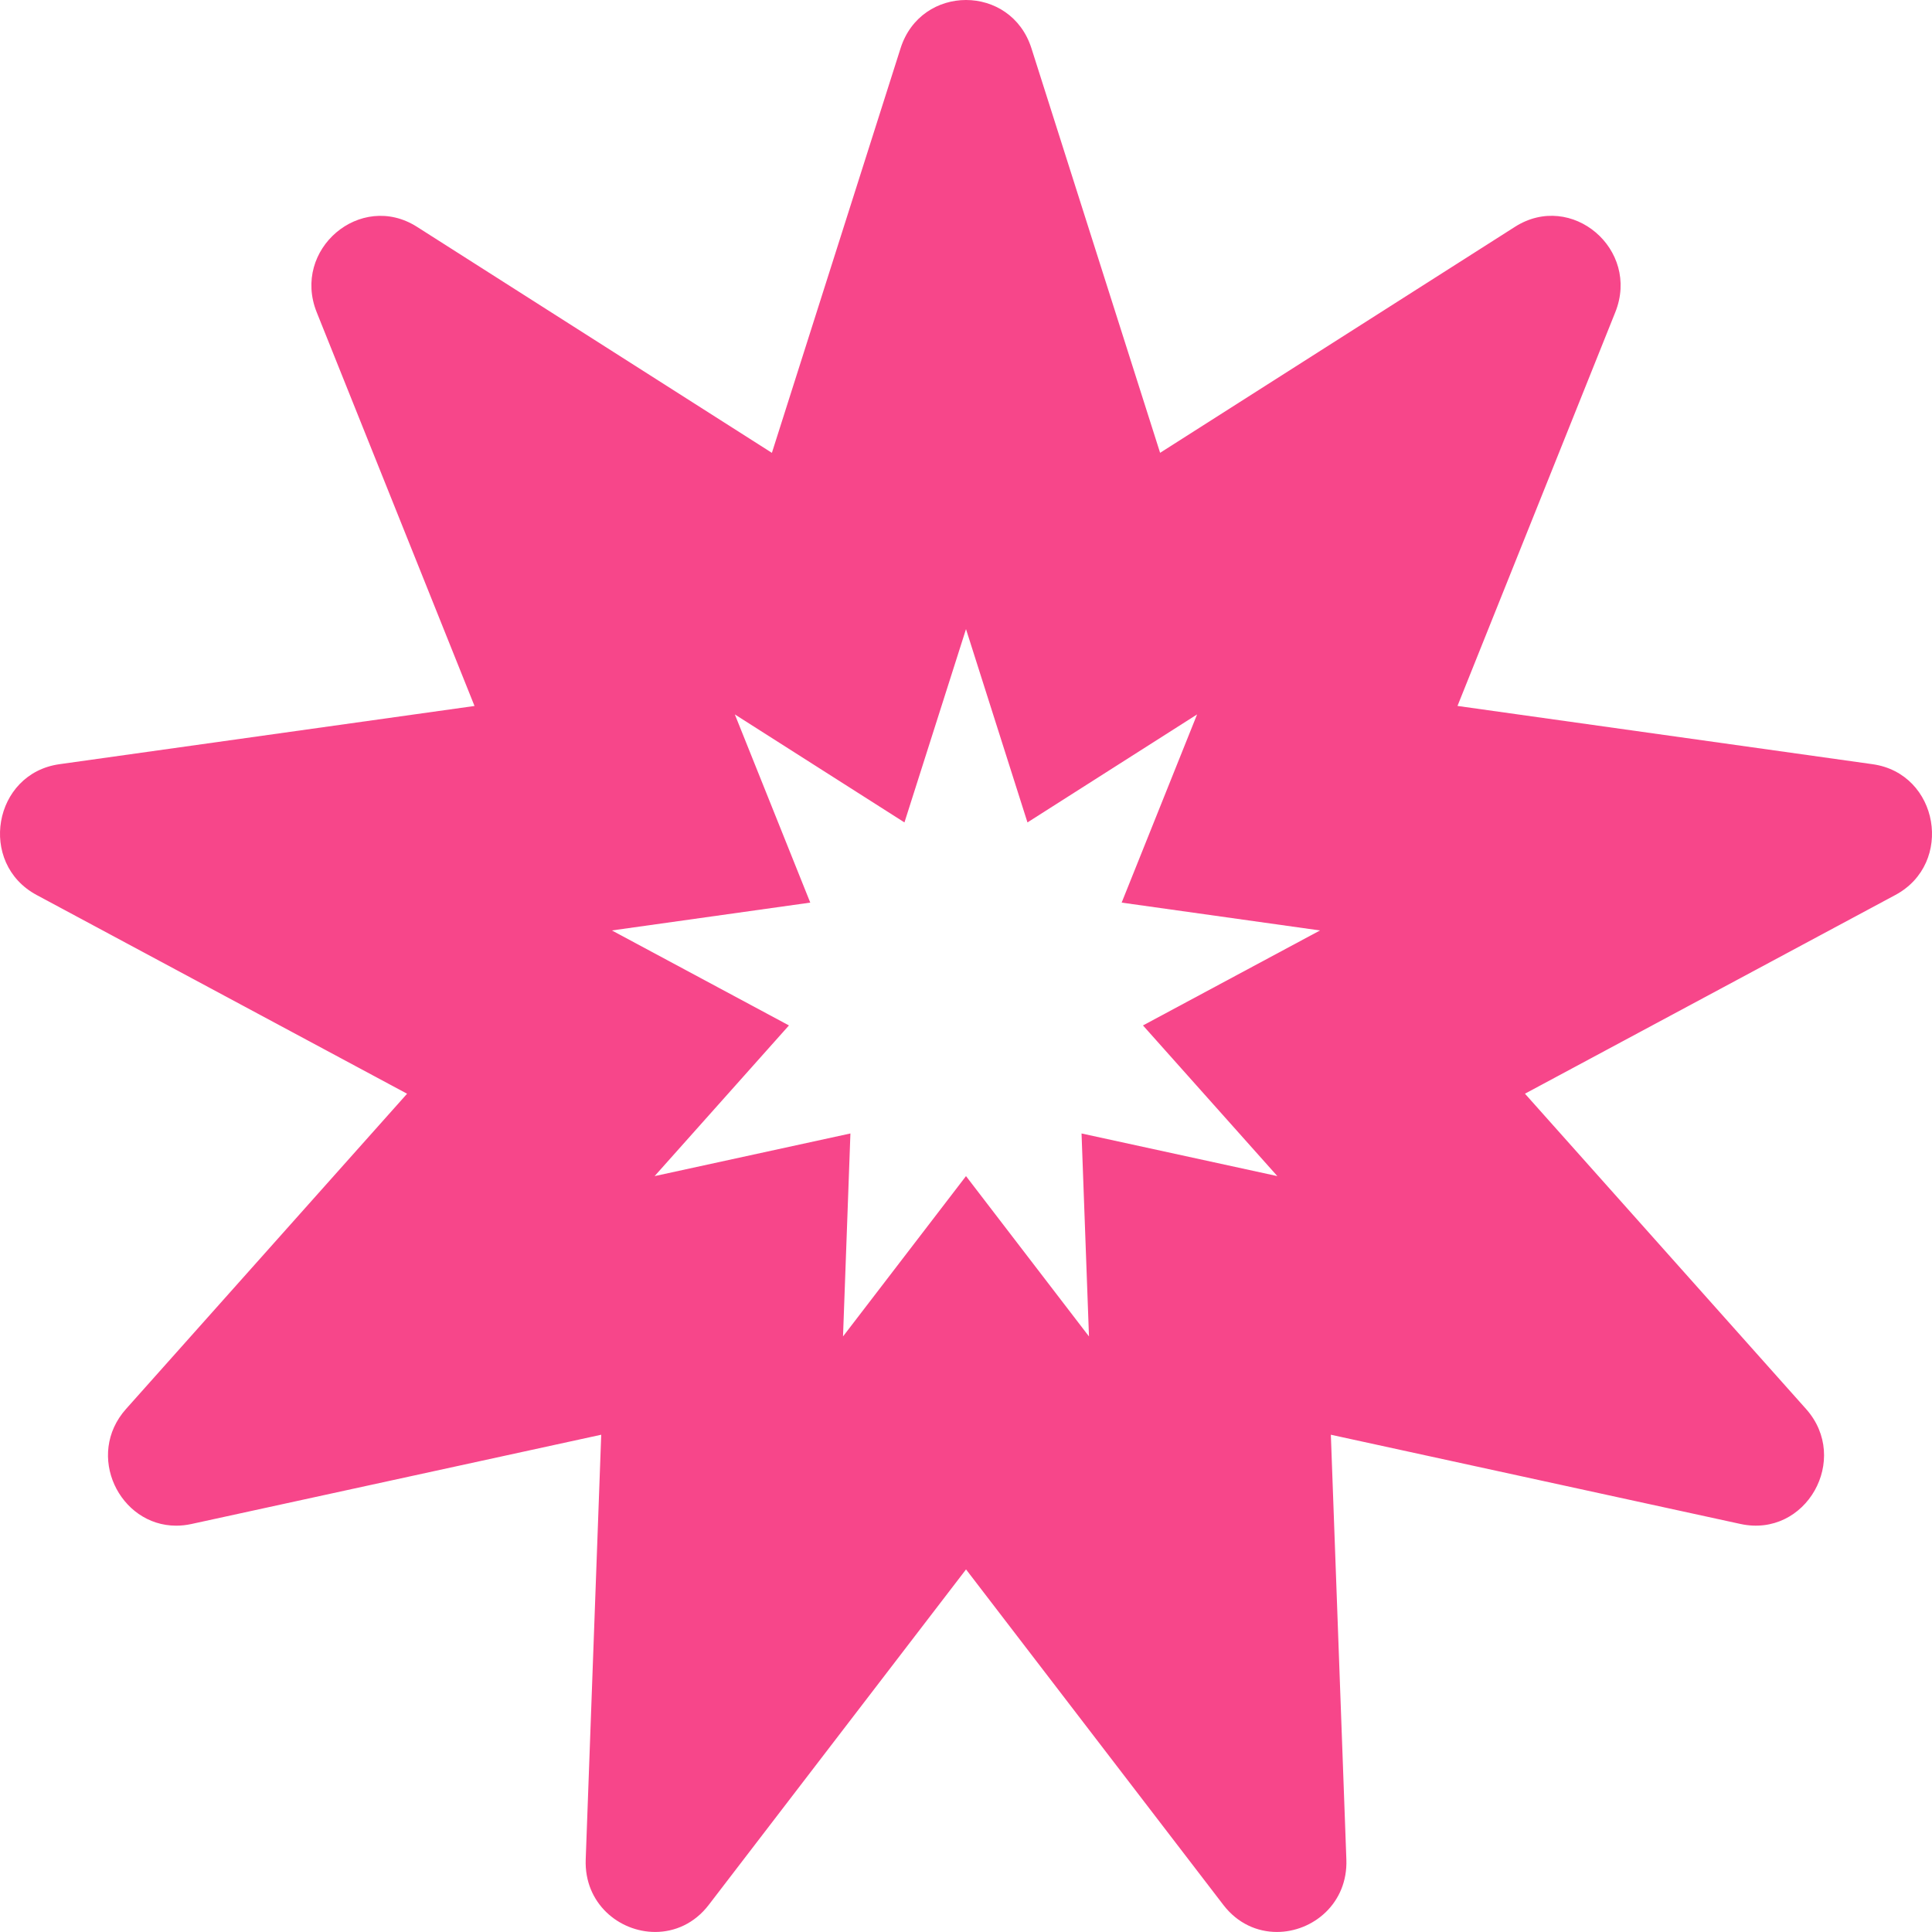
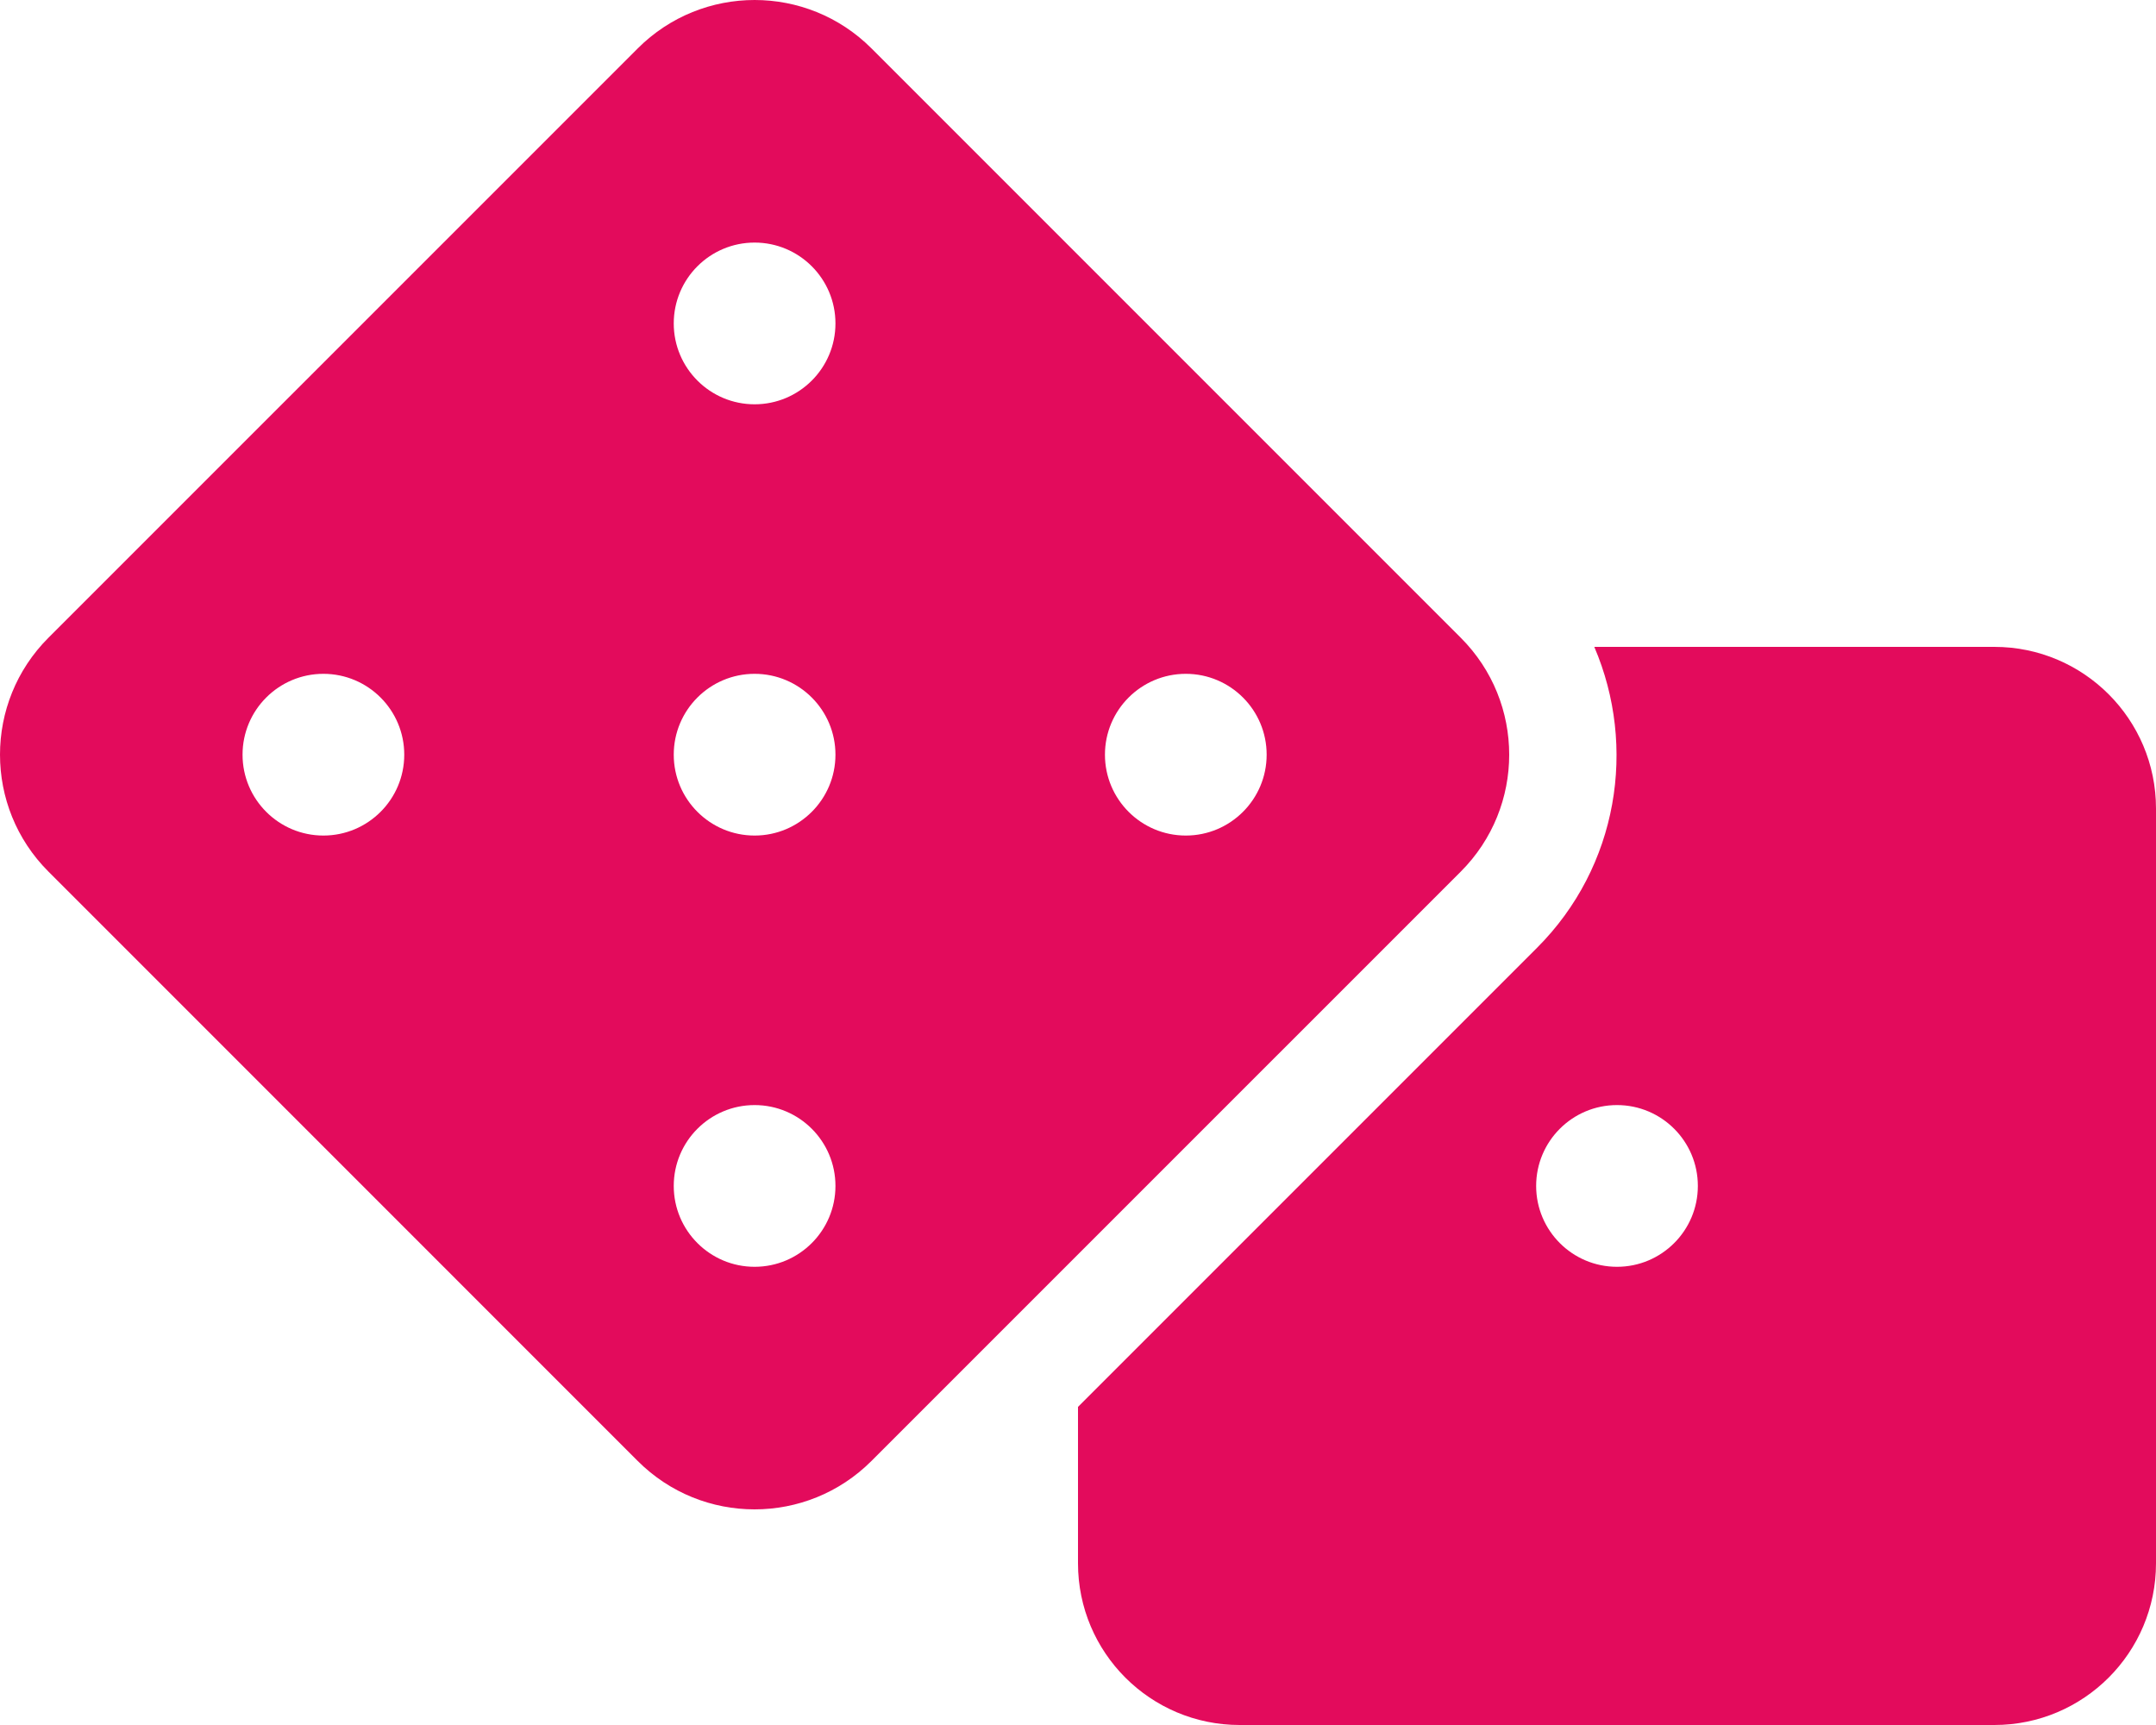
- <svg xmlns="http://www.w3.org/2000/svg" style="fill:#F7468A;" viewBox="0 0 512 512">
-   <path d="M496.25 202.52l-110-15.44 41.82-104.34c6.67-16.64-11.6-32.18-26.59-22.63L307.44 120 273.35 12.82C270.64 4.27 263.32 0 256 0c-7.32 0-14.64 4.27-17.35 12.82l-34.09 107.19-94.04-59.89c-14.99-9.55-33.25 5.99-26.59 22.63l41.82 104.34-110 15.43c-17.54 2.46-21.68 26.27-6.03 34.67l98.16 52.66-74.48 83.54c-10.92 12.25-1.72 30.93 13.29 30.93 1.31 0 2.67-.14 4.07-.45l108.57-23.65-4.11 112.55c-.43 11.65 8.87 19.22 18.41 19.22 5.15 0 10.39-2.21 14.2-7.18l68.18-88.9 68.18 88.9c3.81 4.97 9.04 7.18 14.2 7.18 9.54 0 18.84-7.57 18.41-19.22l-4.11-112.55 108.57 23.65c17.36 3.76 29.21-17.2 17.35-30.49l-74.48-83.54 98.16-52.66c15.64-8.39 11.5-32.2-6.04-34.66zM338.51 311.68l-51.89-11.3 1.97 53.79L256 311.68l-32.59 42.49 1.96-53.79-51.89 11.3 35.6-39.93-46.92-25.17 52.57-7.38-19.99-49.87 44.95 28.62L256 166.72l16.29 51.23 44.95-28.62-19.99 49.87 52.57 7.38-46.92 25.17 35.61 39.93z" />
+ <svg xmlns="http://www.w3.org/2000/svg" style="fill:#E30B5C;" viewBox="0 0 640 512">
+   <path d="M592 192H473.26c12.69 29.59 7.12 65.2-17 89.32L320 417.58V464c0 26.51 21.49 48 48 48h224c26.51 0 48-21.49 48-48V240c0-26.51-21.49-48-48-48zM480 376c-13.25 0-24-10.75-24-24 0-13.26 10.75-24 24-24s24 10.74 24 24c0 13.25-10.75 24-24 24zm-46.37-186.7L258.7 14.37c-19.16-19.16-50.23-19.16-69.39 0L14.37 189.3c-19.16 19.16-19.16 50.23 0 69.39L189.3 433.63c19.16 19.16 50.23 19.16 69.39 0L433.63 258.7c19.16-19.17 19.16-50.24 0-69.4zM96 248c-13.25 0-24-10.75-24-24 0-13.26 10.75-24 24-24s24 10.74 24 24c0 13.25-10.75 24-24 24zm128 128c-13.25 0-24-10.75-24-24 0-13.26 10.75-24 24-24s24 10.74 24 24c0 13.25-10.75 24-24 24zm0-128c-13.25 0-24-10.75-24-24 0-13.26 10.75-24 24-24s24 10.74 24 24c0 13.25-10.75 24-24 24zm0-128c-13.25 0-24-10.75-24-24 0-13.26 10.75-24 24-24s24 10.74 24 24c0 13.25-10.75 24-24 24zm128 128c-13.25 0-24-10.75-24-24 0-13.26 10.75-24 24-24s24 10.74 24 24c0 13.25-10.75 24-24 24z" />
</svg>
